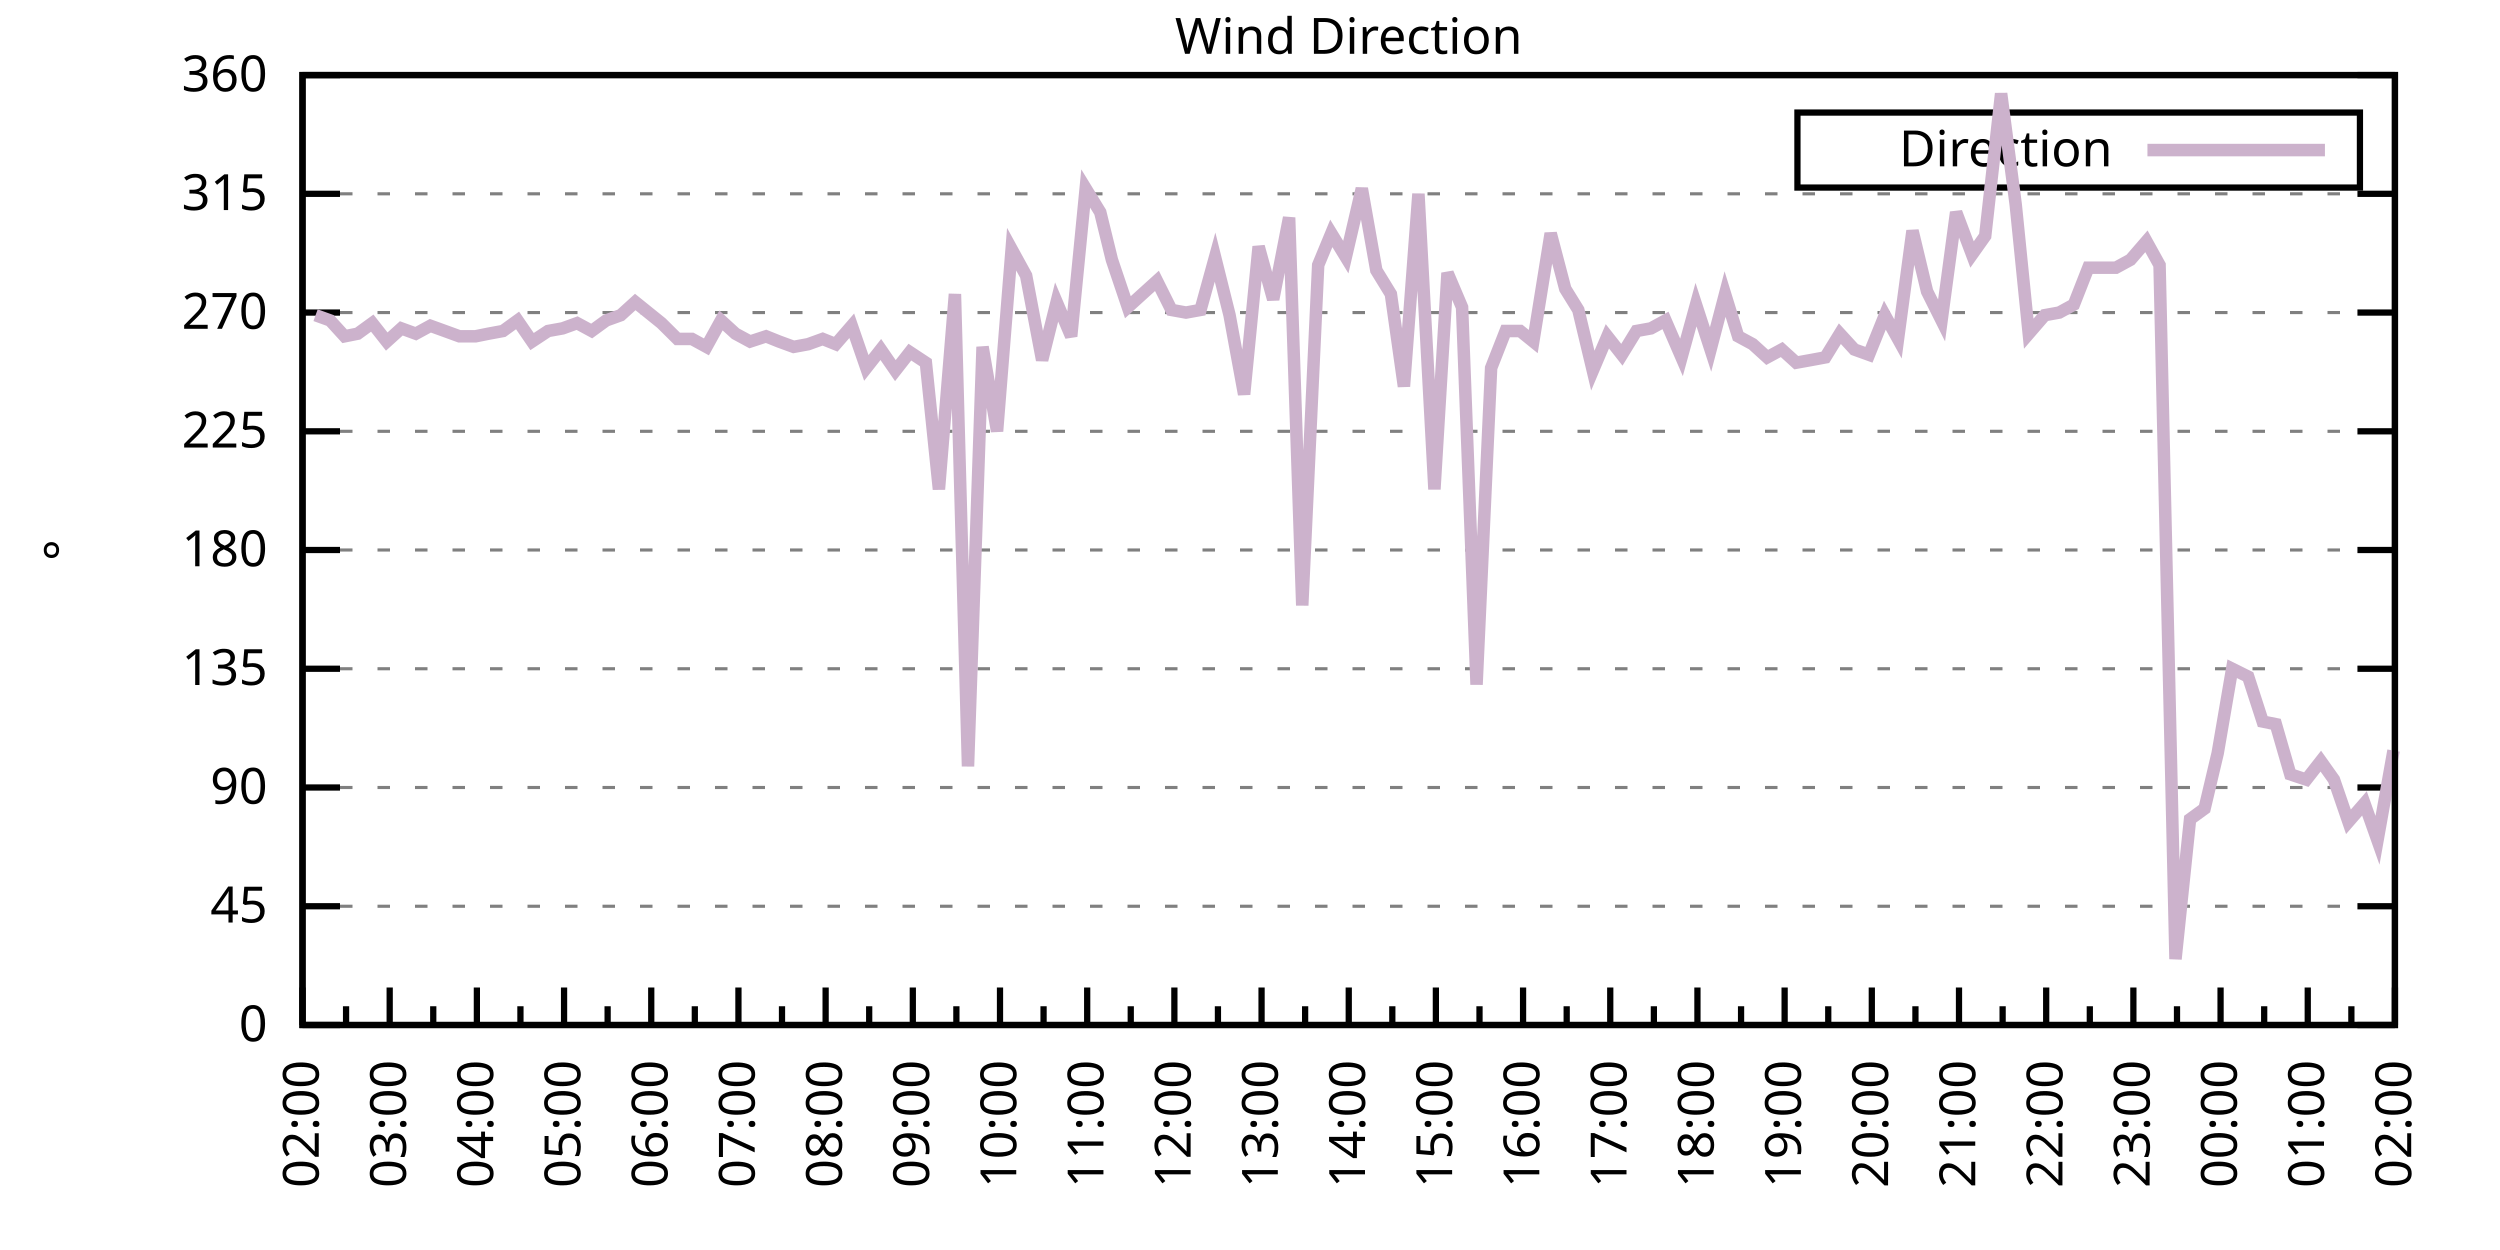
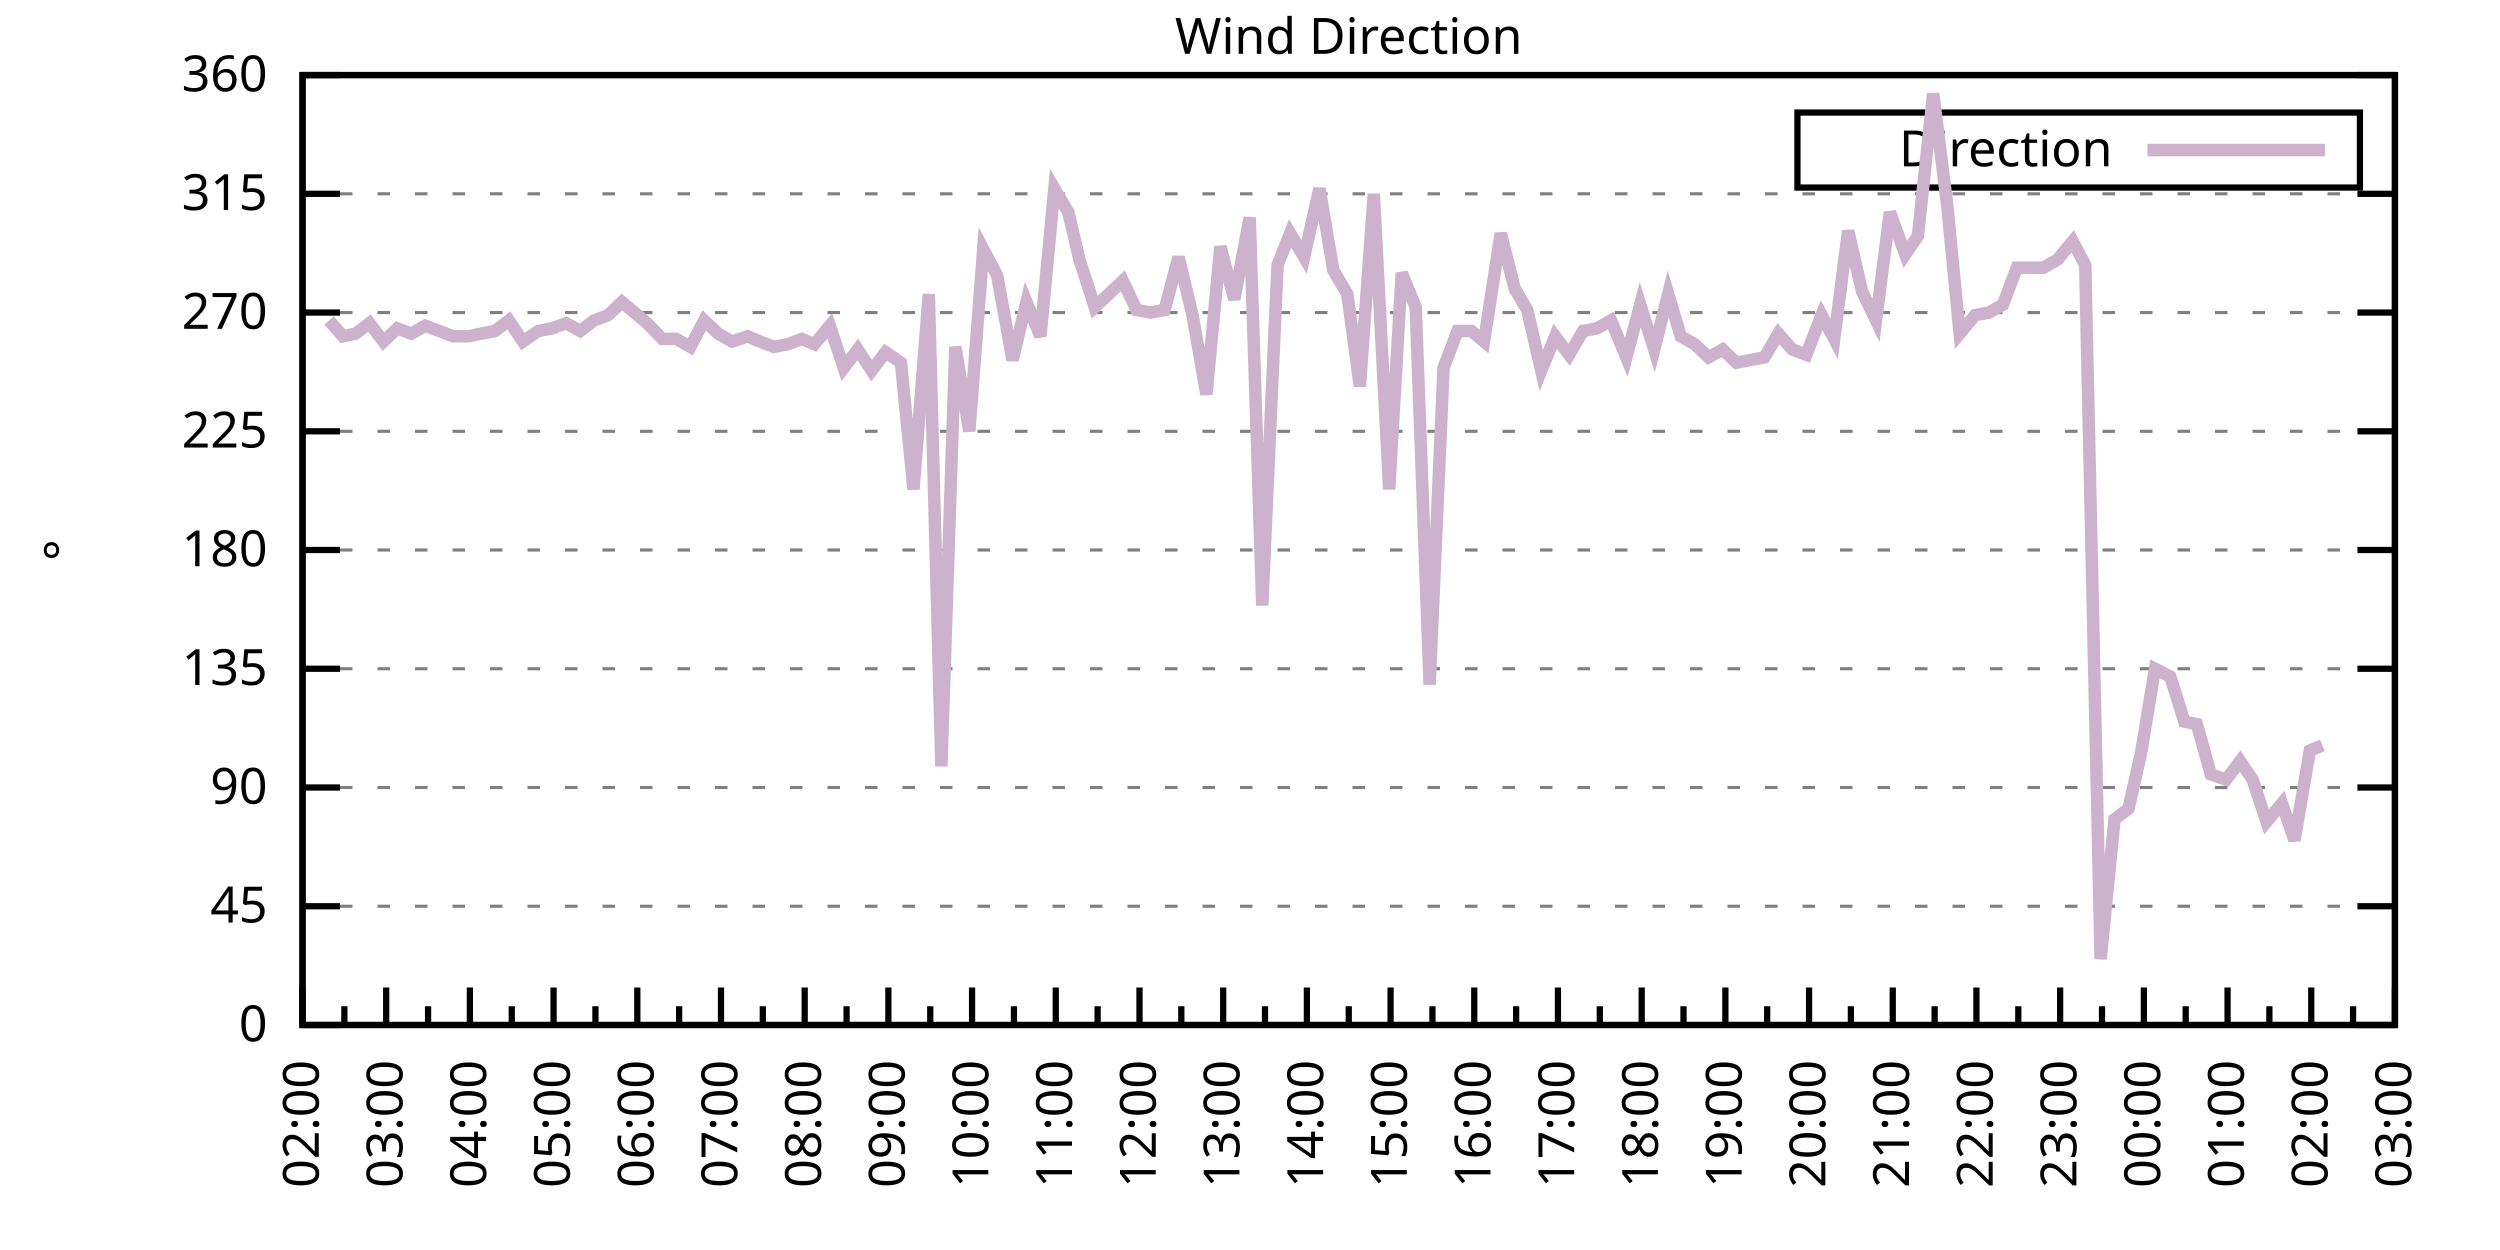
<svg xmlns="http://www.w3.org/2000/svg" xmlns:xlink="http://www.w3.org/1999/xlink" width="400" height="200" viewBox="0 0 400 200">
  <g id="gnuplot_canvas">
    <rect x="0" y="0" width="400" height="200" fill="none" />
    <defs>
      <circle id="gpDot" r="0.5" stroke-width="0.5" stroke="currentColor" />
      <path id="gpPt0" stroke-width="0.333" stroke="currentColor" d="M-1,0 h2 M0,-1 v2" />
      <path id="gpPt1" stroke-width="0.333" stroke="currentColor" d="M-1,-1 L1,1 M1,-1 L-1,1" />
      <path id="gpPt2" stroke-width="0.333" stroke="currentColor" d="M-1,0 L1,0 M0,-1 L0,1 M-1,-1 L1,1 M-1,1 L1,-1" />
      <rect id="gpPt3" stroke-width="0.333" stroke="currentColor" x="-1" y="-1" width="2" height="2" />
      <rect id="gpPt4" stroke-width="0.333" stroke="currentColor" fill="currentColor" x="-1" y="-1" width="2" height="2" />
      <circle id="gpPt5" stroke-width="0.333" stroke="currentColor" cx="0" cy="0" r="1" />
      <use xlink:href="#gpPt5" id="gpPt6" fill="currentColor" stroke="none" />
      <path id="gpPt7" stroke-width="0.333" stroke="currentColor" d="M0,-1.33 L-1.33,0.67 L1.33,0.67 z" />
      <use xlink:href="#gpPt7" id="gpPt8" fill="currentColor" stroke="none" />
      <use xlink:href="#gpPt7" id="gpPt9" stroke="currentColor" transform="rotate(180)" />
      <use xlink:href="#gpPt9" id="gpPt10" fill="currentColor" stroke="none" />
      <use xlink:href="#gpPt3" id="gpPt11" stroke="currentColor" transform="rotate(45)" />
      <use xlink:href="#gpPt11" id="gpPt12" fill="currentColor" stroke="none" />
      <path id="gpPt13" stroke-width="0.333" stroke="currentColor" d="M0,1.330 L1.265,0.411 L0.782,-1.067 L-0.782,-1.076 L-1.265,0.411 z" />
      <use xlink:href="#gpPt13" id="gpPt14" fill="currentColor" stroke="none" />
      <filter id="textbox" filterUnits="objectBoundingBox" x="0" y="0" height="1" width="1">
        <feFlood flood-color="white" flood-opacity="1" result="bgnd" />
        <feComposite in="SourceGraphic" in2="bgnd" operator="atop" />
      </filter>
      <filter id="greybox" filterUnits="objectBoundingBox" x="0" y="0" height="1" width="1">
        <feFlood flood-color="lightgrey" flood-opacity="1" result="grey" />
        <feComposite in="SourceGraphic" in2="grey" operator="atop" />
      </filter>
    </defs>
    <g fill="none" color="white" stroke="currentColor" stroke-width="1.00" stroke-linecap="butt" stroke-linejoin="miter">
</g>
    <g fill="none" color="black" stroke="currentColor" stroke-width="1.00" stroke-linecap="butt" stroke-linejoin="miter">
      <g stroke="none" shape-rendering="crispEdges">
        <polygon fill="rgb(255, 255, 255)" points="48.40,164.00 383.18,164.00 383.18,12.02 48.40,12.02 " />
      </g>
    </g>
    <g fill="none" color="black" stroke="currentColor" stroke-width="1.00" stroke-linecap="butt" stroke-linejoin="miter">
</g>
    <g fill="none" color="black" stroke="black" stroke-width="0.50" stroke-linecap="butt" stroke-linejoin="miter">
</g>
    <g fill="none" color="gray" stroke="currentColor" stroke-width="0.50" stroke-linecap="butt" stroke-linejoin="miter">
      <path stroke="gray" stroke-dasharray="2,4" class="gridline" d="M48.40,164.00 L383.19,164.00  " />
    </g>
    <g fill="none" color="gray" stroke="gray" stroke-width="1.00" stroke-linecap="butt" stroke-linejoin="miter">
</g>
    <g fill="none" color="black" stroke="currentColor" stroke-width="1.00" stroke-linecap="butt" stroke-linejoin="miter">
      <path stroke="black" d="M48.40,164.00 L54.40,164.00 M383.19,164.00 L377.19,164.00  " />
      <g transform="translate(42.80,166.60)" stroke="none" fill="black" font-family="Sans" font-size="8.00" text-anchor="end">
        <text>
          <tspan font-family="Sans"> 0</tspan>
        </text>
      </g>
    </g>
    <g fill="none" color="black" stroke="currentColor" stroke-width="1.00" stroke-linecap="butt" stroke-linejoin="miter">
</g>
    <g fill="none" color="black" stroke="black" stroke-width="0.50" stroke-linecap="butt" stroke-linejoin="miter">
</g>
    <g fill="none" color="gray" stroke="currentColor" stroke-width="0.50" stroke-linecap="butt" stroke-linejoin="miter">
      <path stroke="gray" stroke-dasharray="2,4" class="gridline" d="M48.40,145.00 L383.19,145.00  " />
    </g>
    <g fill="none" color="gray" stroke="gray" stroke-width="1.00" stroke-linecap="butt" stroke-linejoin="miter">
</g>
    <g fill="none" color="black" stroke="currentColor" stroke-width="1.00" stroke-linecap="butt" stroke-linejoin="miter">
      <path stroke="black" d="M48.40,145.00 L54.40,145.00 M383.19,145.00 L377.19,145.00  " />
      <g transform="translate(42.80,147.60)" stroke="none" fill="black" font-family="Sans" font-size="8.00" text-anchor="end">
        <text>
          <tspan font-family="Sans"> 45</tspan>
        </text>
      </g>
    </g>
    <g fill="none" color="black" stroke="currentColor" stroke-width="1.00" stroke-linecap="butt" stroke-linejoin="miter">
</g>
    <g fill="none" color="black" stroke="black" stroke-width="0.50" stroke-linecap="butt" stroke-linejoin="miter">
</g>
    <g fill="none" color="gray" stroke="currentColor" stroke-width="0.50" stroke-linecap="butt" stroke-linejoin="miter">
      <path stroke="gray" stroke-dasharray="2,4" class="gridline" d="M48.40,126.00 L383.19,126.00  " />
    </g>
    <g fill="none" color="gray" stroke="gray" stroke-width="1.00" stroke-linecap="butt" stroke-linejoin="miter">
</g>
    <g fill="none" color="black" stroke="currentColor" stroke-width="1.00" stroke-linecap="butt" stroke-linejoin="miter">
      <path stroke="black" d="M48.40,126.00 L54.40,126.00 M383.19,126.00 L377.19,126.00  " />
      <g transform="translate(42.80,128.60)" stroke="none" fill="black" font-family="Sans" font-size="8.00" text-anchor="end">
        <text>
          <tspan font-family="Sans"> 90</tspan>
        </text>
      </g>
    </g>
    <g fill="none" color="black" stroke="currentColor" stroke-width="1.00" stroke-linecap="butt" stroke-linejoin="miter">
</g>
    <g fill="none" color="black" stroke="black" stroke-width="0.50" stroke-linecap="butt" stroke-linejoin="miter">
</g>
    <g fill="none" color="gray" stroke="currentColor" stroke-width="0.50" stroke-linecap="butt" stroke-linejoin="miter">
      <path stroke="gray" stroke-dasharray="2,4" class="gridline" d="M48.40,107.00 L383.19,107.00  " />
    </g>
    <g fill="none" color="gray" stroke="gray" stroke-width="1.00" stroke-linecap="butt" stroke-linejoin="miter">
</g>
    <g fill="none" color="black" stroke="currentColor" stroke-width="1.00" stroke-linecap="butt" stroke-linejoin="miter">
      <path stroke="black" d="M48.40,107.00 L54.40,107.00 M383.19,107.00 L377.19,107.00  " />
      <g transform="translate(42.80,109.60)" stroke="none" fill="black" font-family="Sans" font-size="8.00" text-anchor="end">
        <text>
          <tspan font-family="Sans"> 135</tspan>
        </text>
      </g>
    </g>
    <g fill="none" color="black" stroke="currentColor" stroke-width="1.00" stroke-linecap="butt" stroke-linejoin="miter">
</g>
    <g fill="none" color="black" stroke="black" stroke-width="0.50" stroke-linecap="butt" stroke-linejoin="miter">
</g>
    <g fill="none" color="gray" stroke="currentColor" stroke-width="0.50" stroke-linecap="butt" stroke-linejoin="miter">
      <path stroke="gray" stroke-dasharray="2,4" class="gridline" d="M48.40,88.00 L383.19,88.00  " />
    </g>
    <g fill="none" color="gray" stroke="gray" stroke-width="1.00" stroke-linecap="butt" stroke-linejoin="miter">
</g>
    <g fill="none" color="black" stroke="currentColor" stroke-width="1.00" stroke-linecap="butt" stroke-linejoin="miter">
      <path stroke="black" d="M48.40,88.00 L54.40,88.00 M383.19,88.00 L377.19,88.00  " />
      <g transform="translate(42.80,90.60)" stroke="none" fill="black" font-family="Sans" font-size="8.00" text-anchor="end">
        <text>
          <tspan font-family="Sans"> 180</tspan>
        </text>
      </g>
    </g>
    <g fill="none" color="black" stroke="currentColor" stroke-width="1.00" stroke-linecap="butt" stroke-linejoin="miter">
</g>
    <g fill="none" color="black" stroke="black" stroke-width="0.50" stroke-linecap="butt" stroke-linejoin="miter">
</g>
    <g fill="none" color="gray" stroke="currentColor" stroke-width="0.50" stroke-linecap="butt" stroke-linejoin="miter">
      <path stroke="gray" stroke-dasharray="2,4" class="gridline" d="M48.40,69.01 L383.19,69.01  " />
    </g>
    <g fill="none" color="gray" stroke="gray" stroke-width="1.00" stroke-linecap="butt" stroke-linejoin="miter">
</g>
    <g fill="none" color="black" stroke="currentColor" stroke-width="1.00" stroke-linecap="butt" stroke-linejoin="miter">
      <path stroke="black" d="M48.40,69.01 L54.40,69.01 M383.19,69.01 L377.19,69.01  " />
      <g transform="translate(42.80,71.61)" stroke="none" fill="black" font-family="Sans" font-size="8.00" text-anchor="end">
        <text>
          <tspan font-family="Sans"> 225</tspan>
        </text>
      </g>
    </g>
    <g fill="none" color="black" stroke="currentColor" stroke-width="1.00" stroke-linecap="butt" stroke-linejoin="miter">
</g>
    <g fill="none" color="black" stroke="black" stroke-width="0.50" stroke-linecap="butt" stroke-linejoin="miter">
</g>
    <g fill="none" color="gray" stroke="currentColor" stroke-width="0.50" stroke-linecap="butt" stroke-linejoin="miter">
      <path stroke="gray" stroke-dasharray="2,4" class="gridline" d="M48.40,50.01 L383.19,50.01  " />
    </g>
    <g fill="none" color="gray" stroke="gray" stroke-width="1.00" stroke-linecap="butt" stroke-linejoin="miter">
</g>
    <g fill="none" color="black" stroke="currentColor" stroke-width="1.00" stroke-linecap="butt" stroke-linejoin="miter">
      <path stroke="black" d="M48.40,50.01 L54.40,50.01 M383.19,50.01 L377.19,50.01  " />
      <g transform="translate(42.80,52.61)" stroke="none" fill="black" font-family="Sans" font-size="8.00" text-anchor="end">
        <text>
          <tspan font-family="Sans"> 270</tspan>
        </text>
      </g>
    </g>
    <g fill="none" color="black" stroke="currentColor" stroke-width="1.00" stroke-linecap="butt" stroke-linejoin="miter">
</g>
    <g fill="none" color="black" stroke="black" stroke-width="0.50" stroke-linecap="butt" stroke-linejoin="miter">
</g>
    <g fill="none" color="gray" stroke="currentColor" stroke-width="0.50" stroke-linecap="butt" stroke-linejoin="miter">
      <path stroke="gray" stroke-dasharray="2,4" class="gridline" d="M48.40,31.01 L383.19,31.01  " />
    </g>
    <g fill="none" color="gray" stroke="gray" stroke-width="1.00" stroke-linecap="butt" stroke-linejoin="miter">
</g>
    <g fill="none" color="black" stroke="currentColor" stroke-width="1.00" stroke-linecap="butt" stroke-linejoin="miter">
      <path stroke="black" d="M48.40,31.01 L54.40,31.01 M383.19,31.01 L377.19,31.01  " />
      <g transform="translate(42.80,33.61)" stroke="none" fill="black" font-family="Sans" font-size="8.00" text-anchor="end">
        <text>
          <tspan font-family="Sans"> 315</tspan>
        </text>
      </g>
    </g>
    <g fill="none" color="black" stroke="currentColor" stroke-width="1.00" stroke-linecap="butt" stroke-linejoin="miter">
</g>
    <g fill="none" color="black" stroke="black" stroke-width="0.50" stroke-linecap="butt" stroke-linejoin="miter">
</g>
    <g fill="none" color="gray" stroke="currentColor" stroke-width="0.50" stroke-linecap="butt" stroke-linejoin="miter">
      <path stroke="gray" stroke-dasharray="2,4" class="gridline" d="M48.40,12.01 L383.19,12.01  " />
    </g>
    <g fill="none" color="gray" stroke="gray" stroke-width="1.00" stroke-linecap="butt" stroke-linejoin="miter">
</g>
    <g fill="none" color="black" stroke="currentColor" stroke-width="1.00" stroke-linecap="butt" stroke-linejoin="miter">
      <path stroke="black" d="M48.40,12.01 L54.40,12.01 M383.19,12.01 L377.19,12.01  " />
      <g transform="translate(42.80,14.61)" stroke="none" fill="black" font-family="Sans" font-size="8.00" text-anchor="end">
        <text>
          <tspan font-family="Sans"> 360</tspan>
        </text>
      </g>
    </g>
    <g fill="none" color="black" stroke="currentColor" stroke-width="1.00" stroke-linecap="butt" stroke-linejoin="miter">
      <path stroke="black" d="M48.40,164.00 L48.40,158.00  " />
      <g transform="translate(51.00,169.60) rotate(270)" stroke="none" fill="black" font-family="Sans" font-size="8.00" text-anchor="end">
        <text>
          <tspan font-family="Sans">02:00</tspan>
        </text>
      </g>
    </g>
    <g fill="none" color="black" stroke="currentColor" stroke-width="1.00" stroke-linecap="butt" stroke-linejoin="miter">
-       <path stroke="black" d="M55.37,164.00 L55.37,161.00 M62.35,164.00 L62.35,158.00  " />
-       <g transform="translate(64.95,169.60) rotate(270)" stroke="none" fill="black" font-family="Sans" font-size="8.00" text-anchor="end">
+       <path stroke="black" d="M55.10,164.00 L55.10,161.00 M61.79,164.00 L61.79,158.00  " />
+       <g transform="translate(64.39,169.60) rotate(270)" stroke="none" fill="black" font-family="Sans" font-size="8.00" text-anchor="end">
        <text>
          <tspan font-family="Sans">03:00</tspan>
        </text>
      </g>
    </g>
    <g fill="none" color="black" stroke="currentColor" stroke-width="1.00" stroke-linecap="butt" stroke-linejoin="miter">
-       <path stroke="black" d="M69.32,164.00 L69.32,161.00 M76.30,164.00 L76.30,158.00  " />
-       <g transform="translate(78.90,169.60) rotate(270)" stroke="none" fill="black" font-family="Sans" font-size="8.00" text-anchor="end">
+       <path stroke="black" d="M68.49,164.00 L68.49,161.00 M75.18,164.00 L75.18,158.00  " />
+       <g transform="translate(77.78,169.60) rotate(270)" stroke="none" fill="black" font-family="Sans" font-size="8.00" text-anchor="end">
        <text>
          <tspan font-family="Sans">04:00</tspan>
        </text>
      </g>
    </g>
    <g fill="none" color="black" stroke="currentColor" stroke-width="1.00" stroke-linecap="butt" stroke-linejoin="miter">
-       <path stroke="black" d="M83.27,164.00 L83.27,161.00 M90.25,164.00 L90.25,158.00  " />
-       <g transform="translate(92.85,169.60) rotate(270)" stroke="none" fill="black" font-family="Sans" font-size="8.00" text-anchor="end">
+       <path stroke="black" d="M81.88,164.00 L81.88,161.00 M88.57,164.00 L88.57,158.00  " />
+       <g transform="translate(91.17,169.60) rotate(270)" stroke="none" fill="black" font-family="Sans" font-size="8.00" text-anchor="end">
        <text>
          <tspan font-family="Sans">05:00</tspan>
        </text>
      </g>
    </g>
    <g fill="none" color="black" stroke="currentColor" stroke-width="1.00" stroke-linecap="butt" stroke-linejoin="miter">
-       <path stroke="black" d="M97.22,164.00 L97.22,161.00 M104.20,164.00 L104.20,158.00  " />
-       <g transform="translate(106.80,169.60) rotate(270)" stroke="none" fill="black" font-family="Sans" font-size="8.00" text-anchor="end">
+       <path stroke="black" d="M95.27,164.00 L95.27,161.00 M101.97,164.00 L101.97,158.00  " />
+       <g transform="translate(104.57,169.60) rotate(270)" stroke="none" fill="black" font-family="Sans" font-size="8.00" text-anchor="end">
        <text>
          <tspan font-family="Sans">06:00</tspan>
        </text>
      </g>
    </g>
    <g fill="none" color="black" stroke="currentColor" stroke-width="1.00" stroke-linecap="butt" stroke-linejoin="miter">
-       <path stroke="black" d="M111.17,164.00 L111.17,161.00 M118.15,164.00 L118.15,158.00  " />
-       <g transform="translate(120.75,169.60) rotate(270)" stroke="none" fill="black" font-family="Sans" font-size="8.00" text-anchor="end">
+       <path stroke="black" d="M108.66,164.00 L108.66,161.00 M115.36,164.00 L115.36,158.00  " />
+       <g transform="translate(117.96,169.60) rotate(270)" stroke="none" fill="black" font-family="Sans" font-size="8.00" text-anchor="end">
        <text>
          <tspan font-family="Sans">07:00</tspan>
        </text>
      </g>
    </g>
    <g fill="none" color="black" stroke="currentColor" stroke-width="1.00" stroke-linecap="butt" stroke-linejoin="miter">
-       <path stroke="black" d="M125.12,164.00 L125.12,161.00 M132.10,164.00 L132.10,158.00  " />
-       <g transform="translate(134.70,169.60) rotate(270)" stroke="none" fill="black" font-family="Sans" font-size="8.00" text-anchor="end">
+       <path stroke="black" d="M122.05,164.00 L122.05,161.00 M128.75,164.00 L128.75,158.00  " />
+       <g transform="translate(131.35,169.60) rotate(270)" stroke="none" fill="black" font-family="Sans" font-size="8.00" text-anchor="end">
        <text>
          <tspan font-family="Sans">08:00</tspan>
        </text>
      </g>
    </g>
    <g fill="none" color="black" stroke="currentColor" stroke-width="1.00" stroke-linecap="butt" stroke-linejoin="miter">
-       <path stroke="black" d="M139.07,164.00 L139.07,161.00 M146.05,164.00 L146.05,158.00  " />
-       <g transform="translate(148.65,169.60) rotate(270)" stroke="none" fill="black" font-family="Sans" font-size="8.00" text-anchor="end">
+       <path stroke="black" d="M135.45,164.00 L135.45,161.00 M142.14,164.00 L142.14,158.00  " />
+       <g transform="translate(144.74,169.60) rotate(270)" stroke="none" fill="black" font-family="Sans" font-size="8.00" text-anchor="end">
        <text>
          <tspan font-family="Sans">09:00</tspan>
        </text>
      </g>
    </g>
    <g fill="none" color="black" stroke="currentColor" stroke-width="1.00" stroke-linecap="butt" stroke-linejoin="miter">
-       <path stroke="black" d="M153.02,164.00 L153.02,161.00 M160.00,164.00 L160.00,158.00  " />
-       <g transform="translate(162.60,169.60) rotate(270)" stroke="none" fill="black" font-family="Sans" font-size="8.00" text-anchor="end">
+       <path stroke="black" d="M148.84,164.00 L148.84,161.00 M155.53,164.00 L155.53,158.00  " />
+       <g transform="translate(158.13,169.60) rotate(270)" stroke="none" fill="black" font-family="Sans" font-size="8.00" text-anchor="end">
        <text>
          <tspan font-family="Sans">10:00</tspan>
        </text>
      </g>
    </g>
    <g fill="none" color="black" stroke="currentColor" stroke-width="1.00" stroke-linecap="butt" stroke-linejoin="miter">
-       <path stroke="black" d="M166.97,164.00 L166.97,161.00 M173.95,164.00 L173.95,158.00  " />
-       <g transform="translate(176.55,169.60) rotate(270)" stroke="none" fill="black" font-family="Sans" font-size="8.00" text-anchor="end">
+       <path stroke="black" d="M162.23,164.00 L162.23,161.00 M168.92,164.00 L168.92,158.00  " />
+       <g transform="translate(171.52,169.60) rotate(270)" stroke="none" fill="black" font-family="Sans" font-size="8.00" text-anchor="end">
        <text>
          <tspan font-family="Sans">11:00</tspan>
        </text>
      </g>
    </g>
    <g fill="none" color="black" stroke="currentColor" stroke-width="1.00" stroke-linecap="butt" stroke-linejoin="miter">
-       <path stroke="black" d="M180.92,164.00 L180.92,161.00 M187.90,164.00 L187.90,158.00  " />
-       <g transform="translate(190.50,169.60) rotate(270)" stroke="none" fill="black" font-family="Sans" font-size="8.00" text-anchor="end">
+       <path stroke="black" d="M175.62,164.00 L175.62,161.00 M182.32,164.00 L182.32,158.00  " />
+       <g transform="translate(184.92,169.60) rotate(270)" stroke="none" fill="black" font-family="Sans" font-size="8.00" text-anchor="end">
        <text>
          <tspan font-family="Sans">12:00</tspan>
        </text>
      </g>
    </g>
    <g fill="none" color="black" stroke="currentColor" stroke-width="1.00" stroke-linecap="butt" stroke-linejoin="miter">
-       <path stroke="black" d="M194.87,164.00 L194.87,161.00 M201.85,164.00 L201.85,158.00  " />
-       <g transform="translate(204.45,169.60) rotate(270)" stroke="none" fill="black" font-family="Sans" font-size="8.00" text-anchor="end">
+       <path stroke="black" d="M189.01,164.00 L189.01,161.00 M195.71,164.00 L195.71,158.00  " />
+       <g transform="translate(198.31,169.60) rotate(270)" stroke="none" fill="black" font-family="Sans" font-size="8.00" text-anchor="end">
        <text>
          <tspan font-family="Sans">13:00</tspan>
        </text>
      </g>
    </g>
    <g fill="none" color="black" stroke="currentColor" stroke-width="1.00" stroke-linecap="butt" stroke-linejoin="miter">
-       <path stroke="black" d="M208.82,164.00 L208.82,161.00 M215.80,164.00 L215.80,158.00  " />
-       <g transform="translate(218.40,169.60) rotate(270)" stroke="none" fill="black" font-family="Sans" font-size="8.00" text-anchor="end">
+       <path stroke="black" d="M202.40,164.00 L202.40,161.00 M209.10,164.00 L209.10,158.00  " />
+       <g transform="translate(211.70,169.60) rotate(270)" stroke="none" fill="black" font-family="Sans" font-size="8.00" text-anchor="end">
        <text>
          <tspan font-family="Sans">14:00</tspan>
        </text>
      </g>
    </g>
    <g fill="none" color="black" stroke="currentColor" stroke-width="1.00" stroke-linecap="butt" stroke-linejoin="miter">
-       <path stroke="black" d="M222.77,164.00 L222.77,161.00 M229.74,164.00 L229.74,158.00  " />
-       <g transform="translate(232.34,169.60) rotate(270)" stroke="none" fill="black" font-family="Sans" font-size="8.00" text-anchor="end">
+       <path stroke="black" d="M215.80,164.00 L215.80,161.00 M222.49,164.00 L222.49,158.00  " />
+       <g transform="translate(225.09,169.60) rotate(270)" stroke="none" fill="black" font-family="Sans" font-size="8.00" text-anchor="end">
        <text>
          <tspan font-family="Sans">15:00</tspan>
        </text>
      </g>
    </g>
    <g fill="none" color="black" stroke="currentColor" stroke-width="1.00" stroke-linecap="butt" stroke-linejoin="miter">
-       <path stroke="black" d="M236.72,164.00 L236.72,161.00 M243.69,164.00 L243.69,158.00  " />
-       <g transform="translate(246.29,169.60) rotate(270)" stroke="none" fill="black" font-family="Sans" font-size="8.00" text-anchor="end">
+       <path stroke="black" d="M229.19,164.00 L229.19,161.00 M235.88,164.00 L235.88,158.00  " />
+       <g transform="translate(238.48,169.60) rotate(270)" stroke="none" fill="black" font-family="Sans" font-size="8.00" text-anchor="end">
        <text>
          <tspan font-family="Sans">16:00</tspan>
        </text>
      </g>
    </g>
    <g fill="none" color="black" stroke="currentColor" stroke-width="1.00" stroke-linecap="butt" stroke-linejoin="miter">
-       <path stroke="black" d="M250.67,164.00 L250.67,161.00 M257.64,164.00 L257.64,158.00  " />
-       <g transform="translate(260.24,169.60) rotate(270)" stroke="none" fill="black" font-family="Sans" font-size="8.00" text-anchor="end">
+       <path stroke="black" d="M242.58,164.00 L242.58,161.00 M249.27,164.00 L249.27,158.00  " />
+       <g transform="translate(251.87,169.60) rotate(270)" stroke="none" fill="black" font-family="Sans" font-size="8.00" text-anchor="end">
        <text>
          <tspan font-family="Sans">17:00</tspan>
        </text>
      </g>
    </g>
    <g fill="none" color="black" stroke="currentColor" stroke-width="1.00" stroke-linecap="butt" stroke-linejoin="miter">
-       <path stroke="black" d="M264.62,164.00 L264.62,161.00 M271.59,164.00 L271.59,158.00  " />
-       <g transform="translate(274.19,169.60) rotate(270)" stroke="none" fill="black" font-family="Sans" font-size="8.00" text-anchor="end">
+       <path stroke="black" d="M255.97,164.00 L255.97,161.00 M262.67,164.00 L262.67,158.00  " />
+       <g transform="translate(265.27,169.60) rotate(270)" stroke="none" fill="black" font-family="Sans" font-size="8.00" text-anchor="end">
        <text>
          <tspan font-family="Sans">18:00</tspan>
        </text>
      </g>
    </g>
    <g fill="none" color="black" stroke="currentColor" stroke-width="1.00" stroke-linecap="butt" stroke-linejoin="miter">
-       <path stroke="black" d="M278.57,164.00 L278.57,161.00 M285.54,164.00 L285.54,158.00  " />
-       <g transform="translate(288.14,169.60) rotate(270)" stroke="none" fill="black" font-family="Sans" font-size="8.00" text-anchor="end">
+       <path stroke="black" d="M269.36,164.00 L269.36,161.00 M276.06,164.00 L276.06,158.00  " />
+       <g transform="translate(278.66,169.60) rotate(270)" stroke="none" fill="black" font-family="Sans" font-size="8.00" text-anchor="end">
        <text>
          <tspan font-family="Sans">19:00</tspan>
        </text>
      </g>
    </g>
    <g fill="none" color="black" stroke="currentColor" stroke-width="1.00" stroke-linecap="butt" stroke-linejoin="miter">
-       <path stroke="black" d="M292.52,164.00 L292.52,161.00 M299.49,164.00 L299.49,158.00  " />
-       <g transform="translate(302.09,169.60) rotate(270)" stroke="none" fill="black" font-family="Sans" font-size="8.00" text-anchor="end">
+       <path stroke="black" d="M282.75,164.00 L282.75,161.00 M289.45,164.00 L289.45,158.00  " />
+       <g transform="translate(292.05,169.60) rotate(270)" stroke="none" fill="black" font-family="Sans" font-size="8.00" text-anchor="end">
        <text>
          <tspan font-family="Sans">20:00</tspan>
        </text>
      </g>
    </g>
    <g fill="none" color="black" stroke="currentColor" stroke-width="1.00" stroke-linecap="butt" stroke-linejoin="miter">
-       <path stroke="black" d="M306.47,164.00 L306.47,161.00 M313.44,164.00 L313.44,158.00  " />
-       <g transform="translate(316.04,169.60) rotate(270)" stroke="none" fill="black" font-family="Sans" font-size="8.00" text-anchor="end">
+       <path stroke="black" d="M296.14,164.00 L296.14,161.00 M302.84,164.00 L302.84,158.00  " />
+       <g transform="translate(305.44,169.60) rotate(270)" stroke="none" fill="black" font-family="Sans" font-size="8.00" text-anchor="end">
        <text>
          <tspan font-family="Sans">21:00</tspan>
        </text>
      </g>
    </g>
    <g fill="none" color="black" stroke="currentColor" stroke-width="1.00" stroke-linecap="butt" stroke-linejoin="miter">
-       <path stroke="black" d="M320.42,164.00 L320.42,161.00 M327.39,164.00 L327.39,158.00  " />
-       <g transform="translate(329.99,169.60) rotate(270)" stroke="none" fill="black" font-family="Sans" font-size="8.00" text-anchor="end">
+       <path stroke="black" d="M309.54,164.00 L309.54,161.00 M316.23,164.00 L316.23,158.00  " />
+       <g transform="translate(318.83,169.60) rotate(270)" stroke="none" fill="black" font-family="Sans" font-size="8.00" text-anchor="end">
        <text>
          <tspan font-family="Sans">22:00</tspan>
        </text>
      </g>
    </g>
    <g fill="none" color="black" stroke="currentColor" stroke-width="1.00" stroke-linecap="butt" stroke-linejoin="miter">
-       <path stroke="black" d="M334.37,164.00 L334.37,161.00 M341.34,164.00 L341.34,158.00  " />
-       <g transform="translate(343.94,169.60) rotate(270)" stroke="none" fill="black" font-family="Sans" font-size="8.00" text-anchor="end">
+       <path stroke="black" d="M322.93,164.00 L322.93,161.00 M329.62,164.00 L329.62,158.00  " />
+       <g transform="translate(332.22,169.60) rotate(270)" stroke="none" fill="black" font-family="Sans" font-size="8.00" text-anchor="end">
        <text>
          <tspan font-family="Sans">23:00</tspan>
        </text>
      </g>
    </g>
    <g fill="none" color="black" stroke="currentColor" stroke-width="1.00" stroke-linecap="butt" stroke-linejoin="miter">
-       <path stroke="black" d="M348.32,164.00 L348.32,161.00 M355.29,164.00 L355.29,158.00  " />
-       <g transform="translate(357.89,169.60) rotate(270)" stroke="none" fill="black" font-family="Sans" font-size="8.00" text-anchor="end">
+       <path stroke="black" d="M336.32,164.00 L336.32,161.00 M343.02,164.00 L343.02,158.00  " />
+       <g transform="translate(345.62,169.60) rotate(270)" stroke="none" fill="black" font-family="Sans" font-size="8.00" text-anchor="end">
        <text>
          <tspan font-family="Sans">00:00</tspan>
        </text>
      </g>
    </g>
    <g fill="none" color="black" stroke="currentColor" stroke-width="1.00" stroke-linecap="butt" stroke-linejoin="miter">
-       <path stroke="black" d="M362.27,164.00 L362.27,161.00 M369.24,164.00 L369.24,158.00  " />
-       <g transform="translate(371.84,169.60) rotate(270)" stroke="none" fill="black" font-family="Sans" font-size="8.00" text-anchor="end">
+       <path stroke="black" d="M349.71,164.00 L349.71,161.00 M356.41,164.00 L356.41,158.00  " />
+       <g transform="translate(359.01,169.60) rotate(270)" stroke="none" fill="black" font-family="Sans" font-size="8.00" text-anchor="end">
        <text>
          <tspan font-family="Sans">01:00</tspan>
        </text>
      </g>
    </g>
    <g fill="none" color="black" stroke="currentColor" stroke-width="1.00" stroke-linecap="butt" stroke-linejoin="miter">
-       <path stroke="black" d="M376.22,164.00 L376.22,161.00 M383.19,164.00 L383.19,158.00  " />
+       <path stroke="black" d="M363.10,164.00 L363.10,161.00 M369.80,164.00 L369.80,158.00  " />
+       <g transform="translate(372.40,169.60) rotate(270)" stroke="none" fill="black" font-family="Sans" font-size="8.00" text-anchor="end">
+         <text>
+           <tspan font-family="Sans">02:00</tspan>
+         </text>
+       </g>
+     </g>
+     <g fill="none" color="black" stroke="currentColor" stroke-width="1.00" stroke-linecap="butt" stroke-linejoin="miter">
+       <path stroke="black" d="M376.49,164.00 L376.49,161.00 M383.19,164.00 L383.19,158.00  " />
      <g transform="translate(385.79,169.60) rotate(270)" stroke="none" fill="black" font-family="Sans" font-size="8.00" text-anchor="end">
        <text>
-           <tspan font-family="Sans">02:00</tspan>
+           <tspan font-family="Sans">03:00</tspan>
        </text>
      </g>
    </g>
    <g fill="none" color="black" stroke="currentColor" stroke-width="1.00" stroke-linecap="butt" stroke-linejoin="miter">
</g>
    <g fill="none" color="black" stroke="currentColor" stroke-width="1.00" stroke-linecap="butt" stroke-linejoin="miter">
      <path stroke="black" d="M48.40,12.01 L48.40,164.00 L383.19,164.00 L383.19,12.01 L48.40,12.01 Z  " />
    </g>
    <g fill="none" color="black" stroke="currentColor" stroke-width="1.00" stroke-linecap="butt" stroke-linejoin="miter">
      <g transform="translate(12.80,88.01) rotate(270)" stroke="none" fill="black" font-family="Sans" font-size="8.00" text-anchor="middle">
        <text>
          <tspan font-family="Sans">°</tspan>
        </text>
      </g>
    </g>
    <g fill="none" color="black" stroke="currentColor" stroke-width="1.00" stroke-linecap="butt" stroke-linejoin="miter">
</g>
    <g fill="none" color="black" stroke="currentColor" stroke-width="1.00" stroke-linecap="butt" stroke-linejoin="miter">
      <path stroke="black" d="M287.59,30.01 L287.59,18.01 L377.59,18.01 L377.59,30.01 L287.59,30.01 Z  " />
    </g>
    <g id="Wind_direction_plot_1">
      <g fill="none" color="white" stroke="black" stroke-width="2.00" stroke-linecap="butt" stroke-linejoin="miter">
</g>
      <g fill="none" color="black" stroke="currentColor" stroke-width="2.00" stroke-linecap="butt" stroke-linejoin="miter">
        <g transform="translate(337.99,26.61)" stroke="none" fill="black" font-family="Sans" font-size="8.00" text-anchor="end">
          <text>
            <tspan font-family="Sans">Direction</tspan>
          </text>
        </g>
      </g>
      <g fill="none" color="black" stroke="currentColor" stroke-width="2.00" stroke-linecap="butt" stroke-linejoin="miter">
-         <path stroke="rgb(204, 178, 204)" d="M343.59,24.01 L371.99,24.01 M50.49,50.43 L52.82,51.27 L55.14,53.81 L57.23,53.39 L59.56,51.70 L61.88,54.65   L64.21,52.54 L66.53,53.39 L68.86,52.12 L71.18,52.96 L73.51,53.81 L76.07,53.81 L78.16,53.39 L80.48,52.96   L82.81,51.27 L85.13,54.65 L87.69,52.96 L90.02,52.54 L92.34,51.70 L94.67,52.96 L96.99,51.27 L99.32,50.43   L101.64,48.32 L105.83,51.70 L108.38,54.23 L110.71,54.23 L113.03,55.50 L115.36,51.27 L117.68,53.39 L120.01,54.65   L122.57,53.81 L124.66,54.65 L126.98,55.50 L129.31,55.07 L131.63,54.23 L133.72,55.07 L136.28,52.12 L138.61,58.87   L140.93,55.92 L143.26,59.30 L145.58,56.34 L148.14,58.03 L150.23,78.29 L152.79,47.05 L154.88,122.62 L157.21,55.50   L159.53,69.01 L161.86,39.87 L164.18,44.10 L166.74,57.61 L169.06,48.32 L171.39,53.81 L173.71,30.16 L176.04,33.96   L177.90,41.56 L180.46,49.16 L182.78,47.05 L185.11,44.94 L187.43,49.59 L189.76,50.01 L192.08,49.59 L194.41,41.14   L196.73,50.43 L199.06,63.10 L201.38,39.45 L203.71,47.90 L206.26,34.81 L208.36,96.87 L210.91,42.41 L213.01,37.34   L215.33,41.14 L217.89,30.16 L220.21,43.25 L222.54,47.05 L224.63,61.83 L226.95,31.01 L229.51,78.29 L231.60,43.67   L233.93,49.16 L236.25,109.54 L238.58,58.87 L240.90,52.96 L243.23,52.96 L245.32,54.65 L248.11,37.34 L250.44,46.21   L252.53,49.59 L254.85,59.30 L257.18,53.81 L259.50,56.76 L261.83,52.96 L264.15,52.54 L266.48,51.27 L269.04,57.18   L271.36,48.74 L273.69,55.92 L276.01,47.05 L278.10,53.81 L280.43,55.07 L282.75,57.18 L285.08,55.92 L287.40,58.03   L289.73,57.61 L292.05,57.18 L294.38,53.39 L296.70,55.92 L299.03,56.76 L301.58,50.43 L303.68,54.23 L306.00,36.92   L308.33,46.63 L310.65,51.27 L312.98,33.96 L315.53,40.72 L317.63,37.76 L320.18,14.97 L322.51,32.70 L324.60,53.39   L327.16,50.43 L329.48,50.01 L331.81,48.74 L334.13,42.83 L336.23,42.83 L338.55,42.83 L340.88,41.56 L343.43,38.61   L345.53,42.41 L348.08,153.45 L350.41,131.07 L352.73,129.38 L354.83,120.51 L357.15,107.00 L359.71,108.27 L362.03,115.45   L364.13,115.87 L366.45,123.89 L369.01,124.74 L371.33,121.78 L373.43,124.74 L375.75,131.49 L378.31,128.54 L380.40,134.45   L382.96,120.09  " />
+         <path stroke="rgb(204, 178, 204)" d="M343.59,24.01 L371.99,24.01 M52.64,51.27 L54.87,53.81 L56.88,53.39 L59.11,51.70 L61.35,54.65 L63.58,52.54   L65.81,53.39 L68.04,52.12 L70.27,52.96 L72.50,53.81 L74.96,53.81 L76.97,53.39 L79.20,52.96 L81.43,51.27   L83.66,54.65 L86.12,52.96 L88.35,52.54 L90.58,51.70 L92.82,52.96 L95.05,51.27 L97.28,50.43 L99.51,48.32   L103.53,51.70 L105.98,54.23 L108.22,54.23 L110.45,55.50 L112.68,51.27 L114.91,53.39 L117.14,54.65 L119.60,53.81   L121.61,54.65 L123.84,55.50 L126.07,55.07 L128.30,54.23 L130.31,55.07 L132.77,52.12 L135.00,58.87 L137.23,55.92   L139.46,59.30 L141.69,56.34 L144.15,58.03 L146.16,78.29 L148.61,47.05 L150.62,122.62 L152.85,55.50 L155.09,69.01   L157.32,39.87 L159.55,44.10 L162.01,57.61 L164.24,48.32 L166.47,53.81 L168.70,30.16 L170.93,33.96 L172.72,41.56   L175.17,49.16 L177.41,47.05 L179.64,44.94 L181.87,49.59 L184.10,50.01 L186.33,49.59 L188.57,41.14 L190.80,50.43   L193.03,63.10 L195.26,39.45 L197.49,47.90 L199.95,34.81 L201.96,96.87 L204.41,42.41 L206.42,37.34 L208.65,41.14   L211.11,30.16 L213.34,43.25 L215.57,47.05 L217.58,61.83 L219.81,31.01 L222.27,78.29 L224.28,43.67 L226.51,49.16   L228.74,109.54 L230.97,58.87 L233.20,52.96 L235.44,52.96 L237.44,54.65 L240.12,37.34 L242.36,46.21 L244.36,49.59   L246.60,59.30 L248.83,53.81 L251.06,56.76 L253.29,52.96 L255.52,52.54 L257.76,51.27 L260.21,57.18 L262.44,48.74   L264.67,55.92 L266.91,47.05 L268.92,53.81 L271.15,55.07 L273.38,57.18 L275.61,55.92 L277.84,58.03 L280.07,57.61   L282.31,57.18 L284.54,53.39 L286.77,55.92 L289.00,56.76 L291.46,50.43 L293.47,54.23 L295.70,36.92 L297.93,46.63   L300.16,51.27 L302.39,33.96 L304.85,40.72 L306.86,37.76 L309.31,14.97 L311.54,32.70 L313.55,53.39 L316.01,50.43   L318.24,50.01 L320.47,48.74 L322.70,42.83 L324.71,42.83 L326.95,42.83 L329.18,41.56 L331.63,38.61 L333.64,42.41   L336.10,153.45 L338.33,131.07 L340.56,129.38 L342.57,120.51 L344.80,107.00 L347.26,108.27 L349.49,115.45 L351.50,115.87   L353.73,123.89 L356.18,124.74 L358.42,121.78 L360.42,124.74 L362.66,131.49 L365.11,128.54 L367.12,134.45 L369.58,120.09   L371.58,119.25  " />
      </g>
    </g>
    <g fill="none" color="black" stroke="currentColor" stroke-width="2.00" stroke-linecap="butt" stroke-linejoin="miter">
</g>
    <g fill="none" color="black" stroke="black" stroke-width="1.00" stroke-linecap="butt" stroke-linejoin="miter">
</g>
    <g fill="none" color="black" stroke="currentColor" stroke-width="1.00" stroke-linecap="butt" stroke-linejoin="miter">
      <path stroke="black" d="M48.40,12.01 L48.40,164.00 L383.19,164.00 L383.19,12.01 L48.40,12.01 Z  " />
    </g>
    <g fill="none" color="black" stroke="currentColor" stroke-width="1.00" stroke-linecap="butt" stroke-linejoin="miter">
      <g transform="translate(215.79,8.61)" stroke="none" fill="black" font-family="Sans" font-size="8.00" text-anchor="middle">
        <text>
          <tspan font-family="Sans">Wind Direction</tspan>
        </text>
      </g>
    </g>
    <g fill="none" color="black" stroke="currentColor" stroke-width="1.00" stroke-linecap="butt" stroke-linejoin="miter">
</g>
  </g>
</svg>
